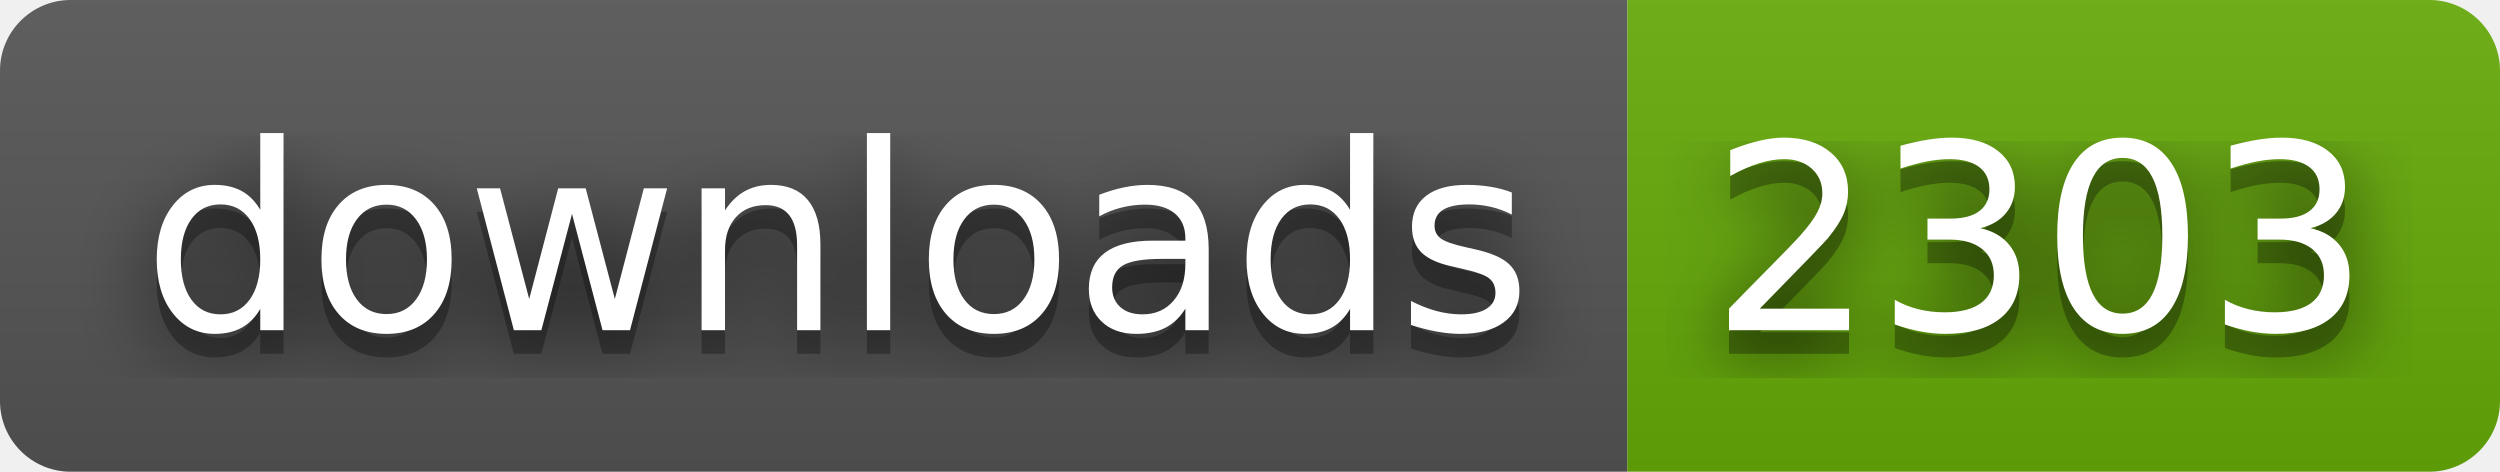
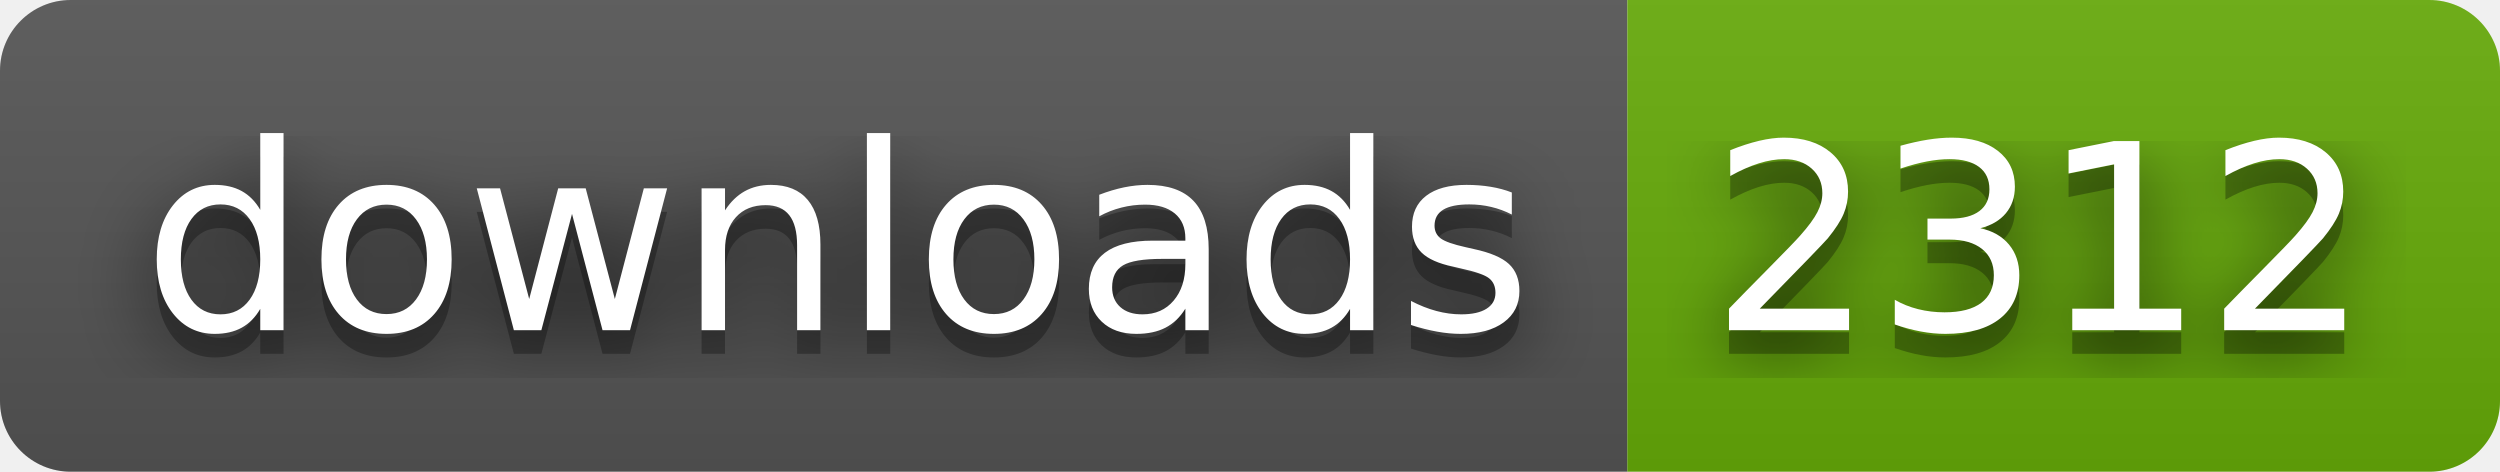
- <svg xmlns="http://www.w3.org/2000/svg" width="106" height="20" role="img" aria-label="downloads: 2303">
+ <svg xmlns="http://www.w3.org/2000/svg" width="106" height="20" role="img" aria-label="downloads: 2312">
  <filter id="blur">
    <feGaussianBlur stdDeviation="16" />
  </filter>
  <linearGradient id="s" x2="0" y2="100%">
    <stop offset="0" stop-color="#bbb" stop-opacity=".1" />
    <stop offset="1" stop-opacity=".1" />
  </linearGradient>
  <clipPath id="r">
    <rect width="106" height="20" rx="3" />
  </clipPath>
  <g clip-path="url(#r)">
    <rect width="69" height="20" fill="#555" />
    <rect x="69" width="37" height="20" fill="#67ac09" />
    <rect width="106" height="20" fill="url(#s)" />
  </g>
  <g fill="#fff" text-anchor="middle" font-family="Verdana,Geneva,DejaVu Sans,sans-serif" text-rendering="geometricPrecision" font-size="110">
    <g transform="scale(.1)">
      <g aria-hidden="true" fill="#010101">
        <text x="355" y="150" fill-opacity=".8" filter="url(#blur)" textLength="590">downloads</text>
        <text x="355" y="150" fill-opacity=".3" textLength="590">downloads</text>
      </g>
      <text x="355" y="140" textLength="590">downloads</text>
    </g>
    <g transform="scale(.1)">
      <g aria-hidden="true" fill="#010101">
-         <text x="865" y="150" fill-opacity=".8" filter="url(#blur)" textLength="270">2303</text>
-         <text x="865" y="150" fill-opacity=".3" textLength="270">2303</text>
+         <text x="865" y="150" fill-opacity=".8" filter="url(#blur)" textLength="270">2312</text>
+         <text x="865" y="150" fill-opacity=".3" textLength="270">2312</text>
      </g>
-       <text x="865" y="140" textLength="270">2303</text>
+       <text x="865" y="140" textLength="270">2312</text>
    </g>
  </g>
</svg>
